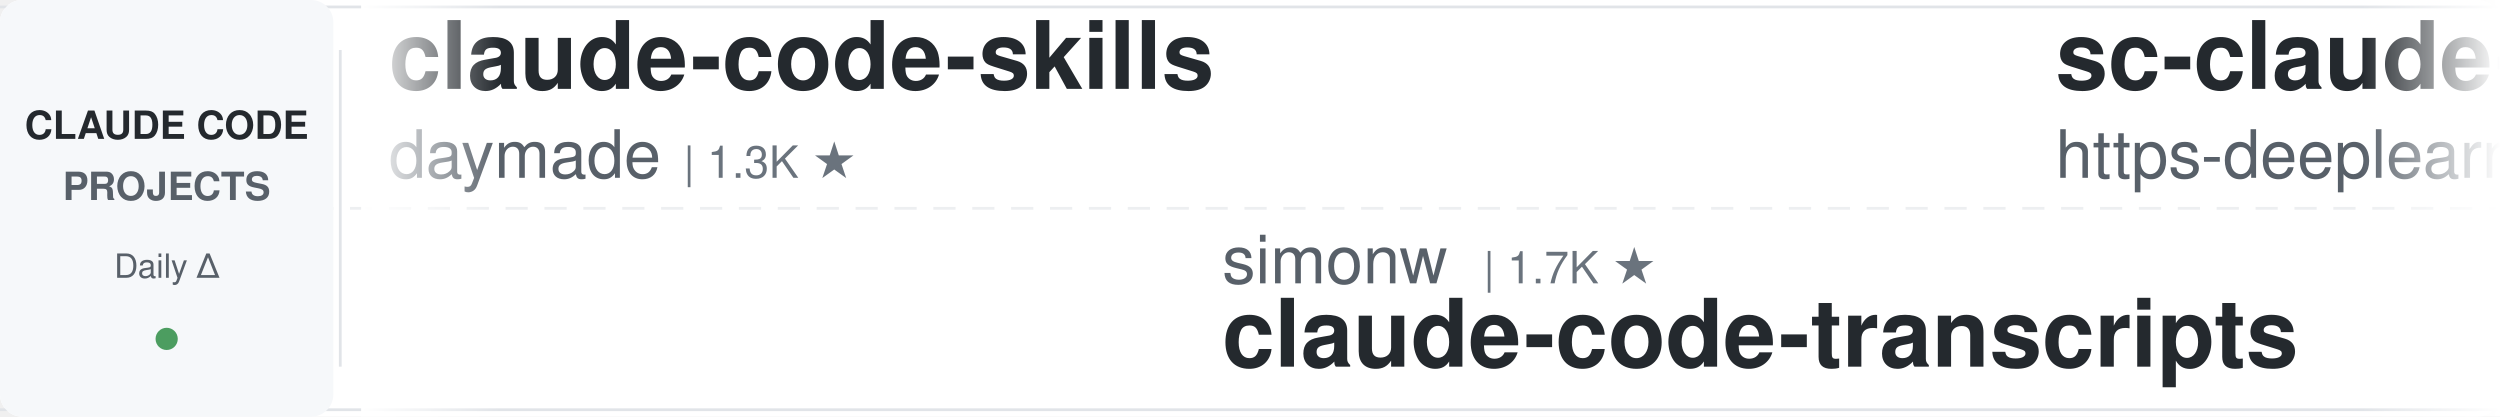
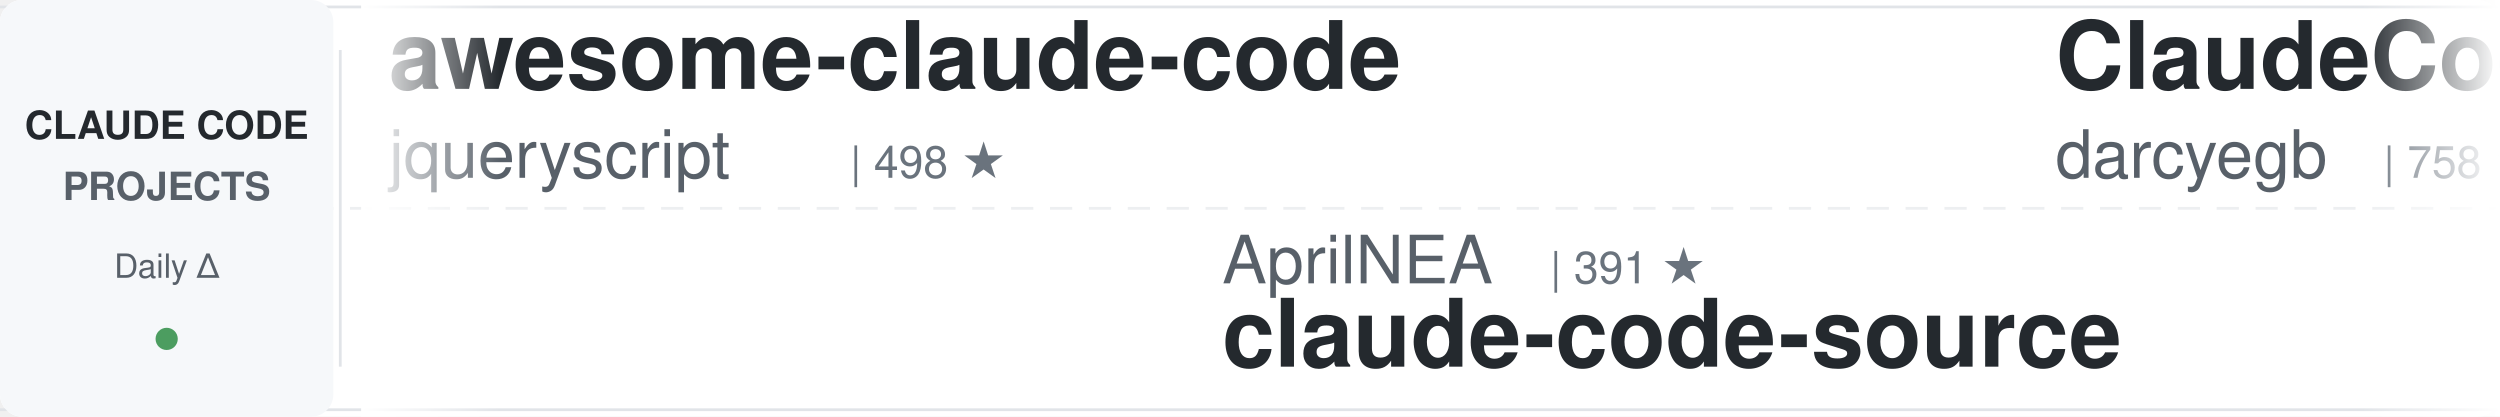
<svg xmlns="http://www.w3.org/2000/svg" width="900" height="150">
  <defs>
    <linearGradient id="leftFade" x1="0%" y1="0%" x2="100%" y2="0%">
      <stop offset="0%" style="stop-color:#ffffff;stop-opacity:1" />
      <stop offset="100%" style="stop-color:#ffffff;stop-opacity:0" />
    </linearGradient>
    <linearGradient id="rightFade" x1="0%" y1="0%" x2="100%" y2="0%">
      <stop offset="0%" style="stop-color:#ffffff;stop-opacity:0" />
      <stop offset="100%" style="stop-color:#ffffff;stop-opacity:1" />
    </linearGradient>
  </defs>
  <rect width="900" height="150" fill="#ffffff" rx="8" />
  <rect x="0" y="2" width="900" height="1" fill="#e1e4e8" />
  <rect x="0" y="147" width="900" height="1" fill="#e1e4e8" />
  <line x1="0" y1="75" x2="900" y2="75" stroke="#e1e4e8" stroke-width="1" stroke-dasharray="8 6" opacity="0.6" />
  <rect x="0" y="0" width="120" height="150" fill="#f6f8fa" rx="8" />
  <text x="60" y="50" font-family="-apple-system, BlinkMacSystemFont, 'Segoe UI', Helvetica, Arial, sans-serif" font-size="14" font-weight="600" fill="#24292e" text-anchor="middle">CLAUDE CODE</text>
  <text x="60" y="72" font-family="-apple-system, BlinkMacSystemFont, 'Segoe UI', Helvetica, Arial, sans-serif" font-size="14" font-weight="600" fill="#586069" text-anchor="middle">PROJECTS</text>
  <text x="60" y="100" font-family="-apple-system, BlinkMacSystemFont, 'Segoe UI', Helvetica, Arial, sans-serif" font-size="12" font-weight="500" fill="#586069" text-anchor="middle">Daily Δ</text>
  <circle cx="60" cy="122" r="4" fill="#22863a" opacity="0.8" />
  <rect x="122" y="18" width="1" height="114" fill="#e1e4e8" />
  <clipPath id="tickerClip">
    <rect x="130" y="0" width="770" height="150" />
  </clipPath>
  <g clip-path="url(#tickerClip)">
    <g id="tickerItems">
      <animateTransform attributeName="transform" attributeType="XML" type="translate" from="0 0" to="-3000 0" dur="54s" repeatCount="indefinite" />
      <g transform="translate(0, 0)">
-         <text x="140" y="32" font-family="-apple-system, BlinkMacSystemFont, 'Segoe UI', Helvetica, Arial, sans-serif" font-size="34" font-weight="600" fill="#24292e">claude-code-skills</text>
-         <text x="140" y="64" font-family="-apple-system, BlinkMacSystemFont, 'Segoe UI', Helvetica, Arial, sans-serif" font-size="24" font-weight="400" fill="#586069">daymade</text>
-         <text x="246" y="64" font-family="-apple-system, BlinkMacSystemFont, 'Segoe UI', Helvetica, Arial, sans-serif" font-size="16" font-weight="500" fill="#6a737d">| 1.3K ★</text>
+         <text x="140" y="32" font-family="-apple-system, BlinkMacSystemFont, 'Segoe UI', Helvetica, Arial, sans-serif" font-size="34" font-weight="600" fill="#24292e">awesome-claude-code</text>
+         <text x="140" y="64" font-family="-apple-system, BlinkMacSystemFont, 'Segoe UI', Helvetica, Arial, sans-serif" font-size="24" font-weight="400" fill="#586069">jqueryscript</text>
+         <text x="306" y="64" font-family="-apple-system, BlinkMacSystemFont, 'Segoe UI', Helvetica, Arial, sans-serif" font-size="16" font-weight="500" fill="#6a737d">| 498 ★</text>
      </g>
      <g transform="translate(300, 0)">
-         <text x="140" y="102" font-family="-apple-system, BlinkMacSystemFont, 'Segoe UI', Helvetica, Arial, sans-serif" font-size="24" font-weight="400" fill="#586069">simonw</text>
-         <text x="234" y="102" font-family="-apple-system, BlinkMacSystemFont, 'Segoe UI', Helvetica, Arial, sans-serif" font-size="16" font-weight="500" fill="#6a737d">| 1.7K ★</text>
-         <text x="140" y="132" font-family="-apple-system, BlinkMacSystemFont, 'Segoe UI', Helvetica, Arial, sans-serif" font-size="34" font-weight="600" fill="#24292e">claude-code-transcripts</text>
+         <text x="140" y="102" font-family="-apple-system, BlinkMacSystemFont, 'Segoe UI', Helvetica, Arial, sans-serif" font-size="24" font-weight="400" fill="#586069">AprilNEA</text>
+         <text x="258" y="102" font-family="-apple-system, BlinkMacSystemFont, 'Segoe UI', Helvetica, Arial, sans-serif" font-size="16" font-weight="500" fill="#6a737d">| 391 ★</text>
+         <text x="140" y="132" font-family="-apple-system, BlinkMacSystemFont, 'Segoe UI', Helvetica, Arial, sans-serif" font-size="34" font-weight="600" fill="#24292e">claude-code-source</text>
      </g>
      <g transform="translate(600, 0)">
-         <text x="140" y="32" font-family="-apple-system, BlinkMacSystemFont, 'Segoe UI', Helvetica, Arial, sans-serif" font-size="34" font-weight="600" fill="#24292e">sc-claude-code-files</text>
-         <text x="140" y="64" font-family="-apple-system, BlinkMacSystemFont, 'Segoe UI', Helvetica, Arial, sans-serif" font-size="24" font-weight="400" fill="#586069">https-deeplearning-ai</text>
-         <text x="414" y="64" font-family="-apple-system, BlinkMacSystemFont, 'Segoe UI', Helvetica, Arial, sans-serif" font-size="16" font-weight="500" fill="#6a737d">| 539 ★</text>
+         <text x="140" y="32" font-family="-apple-system, BlinkMacSystemFont, 'Segoe UI', Helvetica, Arial, sans-serif" font-size="34" font-weight="600" fill="#24292e">ClaudeCodeAgents</text>
+         <text x="140" y="64" font-family="-apple-system, BlinkMacSystemFont, 'Segoe UI', Helvetica, Arial, sans-serif" font-size="24" font-weight="400" fill="#586069">darcyegb</text>
+         <text x="258" y="64" font-family="-apple-system, BlinkMacSystemFont, 'Segoe UI', Helvetica, Arial, sans-serif" font-size="16" font-weight="500" fill="#6a737d">| 758 ★</text>
      </g>
      <g transform="translate(900, 0)">
-         <text x="140" y="102" font-family="-apple-system, BlinkMacSystemFont, 'Segoe UI', Helvetica, Arial, sans-serif" font-size="24" font-weight="400" fill="#586069">Cranot</text>
-         <text x="234" y="102" font-family="-apple-system, BlinkMacSystemFont, 'Segoe UI', Helvetica, Arial, sans-serif" font-size="16" font-weight="500" fill="#6a737d">| 2.9K ★</text>
-         <text x="140" y="132" font-family="-apple-system, BlinkMacSystemFont, 'Segoe UI', Helvetica, Arial, sans-serif" font-size="34" font-weight="600" fill="#24292e">claude-code-guide</text>
+         <text x="140" y="102" font-family="-apple-system, BlinkMacSystemFont, 'Segoe UI', Helvetica, Arial, sans-serif" font-size="24" font-weight="400" fill="#586069">shanraisshan</text>
+         <text x="306" y="102" font-family="-apple-system, BlinkMacSystemFont, 'Segoe UI', Helvetica, Arial, sans-serif" font-size="16" font-weight="500" fill="#6a737d">| 64.4K ★</text>
+         <text x="140" y="132" font-family="-apple-system, BlinkMacSystemFont, 'Segoe UI', Helvetica, Arial, sans-serif" font-size="34" font-weight="600" fill="#24292e">claude-code-best-practic...</text>
      </g>
      <g transform="translate(1200, 0)">
-         <text x="140" y="32" font-family="-apple-system, BlinkMacSystemFont, 'Segoe UI', Helvetica, Arial, sans-serif" font-size="34" font-weight="600" fill="#24292e">Auto-claude-code-researc...</text>
-         <text x="140" y="64" font-family="-apple-system, BlinkMacSystemFont, 'Segoe UI', Helvetica, Arial, sans-serif" font-size="24" font-weight="400" fill="#586069">wanshuiyin</text>
-         <text x="282" y="64" font-family="-apple-system, BlinkMacSystemFont, 'Segoe UI', Helvetica, Arial, sans-serif" font-size="16" font-weight="500" fill="#6a737d">| 14.6K ★</text>
+         <text x="140" y="32" font-family="-apple-system, BlinkMacSystemFont, 'Segoe UI', Helvetica, Arial, sans-serif" font-size="34" font-weight="600" fill="#24292e">claude-code-prompts</text>
+         <text x="140" y="64" font-family="-apple-system, BlinkMacSystemFont, 'Segoe UI', Helvetica, Arial, sans-serif" font-size="24" font-weight="400" fill="#586069">repowise-dev</text>
+         <text x="306" y="64" font-family="-apple-system, BlinkMacSystemFont, 'Segoe UI', Helvetica, Arial, sans-serif" font-size="16" font-weight="500" fill="#6a737d">| 1.2K ★</text>
      </g>
      <g transform="translate(1500, 0)">
-         <text x="140" y="102" font-family="-apple-system, BlinkMacSystemFont, 'Segoe UI', Helvetica, Arial, sans-serif" font-size="24" font-weight="400" fill="#586069">asgeirtj</text>
-         <text x="258" y="102" font-family="-apple-system, BlinkMacSystemFont, 'Segoe UI', Helvetica, Arial, sans-serif" font-size="16" font-weight="500" fill="#6a737d">| 62.8K ★</text>
-         <text x="140" y="132" font-family="-apple-system, BlinkMacSystemFont, 'Segoe UI', Helvetica, Arial, sans-serif" font-size="34" font-weight="600" fill="#24292e">system_prompts_leaks</text>
+         <text x="140" y="102" font-family="-apple-system, BlinkMacSystemFont, 'Segoe UI', Helvetica, Arial, sans-serif" font-size="24" font-weight="400" fill="#586069">musistudio</text>
+         <text x="282" y="102" font-family="-apple-system, BlinkMacSystemFont, 'Segoe UI', Helvetica, Arial, sans-serif" font-size="16" font-weight="500" fill="#6a737d">| 36.6K ★</text>
+         <text x="140" y="132" font-family="-apple-system, BlinkMacSystemFont, 'Segoe UI', Helvetica, Arial, sans-serif" font-size="34" font-weight="600" fill="#24292e">claude-code-router</text>
      </g>
      <g transform="translate(1800, 0)">
-         <text x="140" y="32" font-family="-apple-system, BlinkMacSystemFont, 'Segoe UI', Helvetica, Arial, sans-serif" font-size="34" font-weight="600" fill="#24292e">claude-code-ultimate-gui...</text>
-         <text x="140" y="64" font-family="-apple-system, BlinkMacSystemFont, 'Segoe UI', Helvetica, Arial, sans-serif" font-size="24" font-weight="400" fill="#586069">FlorianBruniaux</text>
-         <text x="342" y="64" font-family="-apple-system, BlinkMacSystemFont, 'Segoe UI', Helvetica, Arial, sans-serif" font-size="16" font-weight="500" fill="#6a737d">| 5.7K ★</text>
+         <text x="140" y="32" font-family="-apple-system, BlinkMacSystemFont, 'Segoe UI', Helvetica, Arial, sans-serif" font-size="34" font-weight="600" fill="#24292e">claude-code-telegram</text>
+         <text x="140" y="64" font-family="-apple-system, BlinkMacSystemFont, 'Segoe UI', Helvetica, Arial, sans-serif" font-size="24" font-weight="400" fill="#586069">RichardAtCT</text>
+         <text x="294" y="64" font-family="-apple-system, BlinkMacSystemFont, 'Segoe UI', Helvetica, Arial, sans-serif" font-size="16" font-weight="500" fill="#6a737d">| 2.8K ★</text>
      </g>
      <g transform="translate(2100, 0)">
-         <text x="140" y="102" font-family="-apple-system, BlinkMacSystemFont, 'Segoe UI', Helvetica, Arial, sans-serif" font-size="24" font-weight="400" fill="#586069">diet103</text>
-         <text x="246" y="102" font-family="-apple-system, BlinkMacSystemFont, 'Segoe UI', Helvetica, Arial, sans-serif" font-size="16" font-weight="500" fill="#6a737d">| 10.0K ★</text>
-         <text x="140" y="132" font-family="-apple-system, BlinkMacSystemFont, 'Segoe UI', Helvetica, Arial, sans-serif" font-size="34" font-weight="600" fill="#24292e">claude-code-infrastructu...</text>
+         <text x="140" y="102" font-family="-apple-system, BlinkMacSystemFont, 'Segoe UI', Helvetica, Arial, sans-serif" font-size="24" font-weight="400" fill="#586069">shareAI-lab</text>
+         <text x="294" y="102" font-family="-apple-system, BlinkMacSystemFont, 'Segoe UI', Helvetica, Arial, sans-serif" font-size="16" font-weight="500" fill="#6a737d">| 74.1K ★</text>
+         <text x="140" y="132" font-family="-apple-system, BlinkMacSystemFont, 'Segoe UI', Helvetica, Arial, sans-serif" font-size="34" font-weight="600" fill="#24292e">learn-claude-code</text>
      </g>
      <g transform="translate(2400, 0)">
-         <text x="140" y="32" font-family="-apple-system, BlinkMacSystemFont, 'Segoe UI', Helvetica, Arial, sans-serif" font-size="34" font-weight="600" fill="#24292e">claude-code-action</text>
-         <text x="140" y="64" font-family="-apple-system, BlinkMacSystemFont, 'Segoe UI', Helvetica, Arial, sans-serif" font-size="24" font-weight="400" fill="#586069">anthropics</text>
-         <text x="282" y="64" font-family="-apple-system, BlinkMacSystemFont, 'Segoe UI', Helvetica, Arial, sans-serif" font-size="16" font-weight="500" fill="#6a737d">| 8.6K ★</text>
+         <text x="140" y="32" font-family="-apple-system, BlinkMacSystemFont, 'Segoe UI', Helvetica, Arial, sans-serif" font-size="34" font-weight="600" fill="#24292e">system_prompts_leaks</text>
+         <text x="140" y="64" font-family="-apple-system, BlinkMacSystemFont, 'Segoe UI', Helvetica, Arial, sans-serif" font-size="24" font-weight="400" fill="#586069">asgeirtj</text>
+         <text x="258" y="64" font-family="-apple-system, BlinkMacSystemFont, 'Segoe UI', Helvetica, Arial, sans-serif" font-size="16" font-weight="500" fill="#6a737d">| 62.8K ★</text>
      </g>
      <g transform="translate(2700, 0)">
-         <text x="140" y="102" font-family="-apple-system, BlinkMacSystemFont, 'Segoe UI', Helvetica, Arial, sans-serif" font-size="24" font-weight="400" fill="#586069">huangjia2019</text>
-         <text x="306" y="102" font-family="-apple-system, BlinkMacSystemFont, 'Segoe UI', Helvetica, Arial, sans-serif" font-size="16" font-weight="500" fill="#6a737d">| 1.1K ★</text>
-         <text x="140" y="132" font-family="-apple-system, BlinkMacSystemFont, 'Segoe UI', Helvetica, Arial, sans-serif" font-size="34" font-weight="600" fill="#24292e">claude-code-engineering</text>
+         <text x="140" y="102" font-family="-apple-system, BlinkMacSystemFont, 'Segoe UI', Helvetica, Arial, sans-serif" font-size="24" font-weight="400" fill="#586069">SeemSeam</text>
+         <text x="258" y="102" font-family="-apple-system, BlinkMacSystemFont, 'Segoe UI', Helvetica, Arial, sans-serif" font-size="16" font-weight="500" fill="#6a737d">| 3.4K ★</text>
+         <text x="140" y="132" font-family="-apple-system, BlinkMacSystemFont, 'Segoe UI', Helvetica, Arial, sans-serif" font-size="34" font-weight="600" fill="#24292e">claude_codex_bridge</text>
      </g>
      <g transform="translate(3000, 0)">
-         <text x="140" y="32" font-family="-apple-system, BlinkMacSystemFont, 'Segoe UI', Helvetica, Arial, sans-serif" font-size="34" font-weight="600" fill="#24292e">claude-code-skills</text>
-         <text x="140" y="64" font-family="-apple-system, BlinkMacSystemFont, 'Segoe UI', Helvetica, Arial, sans-serif" font-size="24" font-weight="400" fill="#586069">daymade</text>
-         <text x="246" y="64" font-family="-apple-system, BlinkMacSystemFont, 'Segoe UI', Helvetica, Arial, sans-serif" font-size="16" font-weight="500" fill="#6a737d">| 1.3K ★</text>
+         <text x="140" y="32" font-family="-apple-system, BlinkMacSystemFont, 'Segoe UI', Helvetica, Arial, sans-serif" font-size="34" font-weight="600" fill="#24292e">awesome-claude-code</text>
+         <text x="140" y="64" font-family="-apple-system, BlinkMacSystemFont, 'Segoe UI', Helvetica, Arial, sans-serif" font-size="24" font-weight="400" fill="#586069">jqueryscript</text>
+         <text x="306" y="64" font-family="-apple-system, BlinkMacSystemFont, 'Segoe UI', Helvetica, Arial, sans-serif" font-size="16" font-weight="500" fill="#6a737d">| 498 ★</text>
      </g>
      <g transform="translate(3300, 0)">
-         <text x="140" y="102" font-family="-apple-system, BlinkMacSystemFont, 'Segoe UI', Helvetica, Arial, sans-serif" font-size="24" font-weight="400" fill="#586069">simonw</text>
-         <text x="234" y="102" font-family="-apple-system, BlinkMacSystemFont, 'Segoe UI', Helvetica, Arial, sans-serif" font-size="16" font-weight="500" fill="#6a737d">| 1.7K ★</text>
-         <text x="140" y="132" font-family="-apple-system, BlinkMacSystemFont, 'Segoe UI', Helvetica, Arial, sans-serif" font-size="34" font-weight="600" fill="#24292e">claude-code-transcripts</text>
+         <text x="140" y="102" font-family="-apple-system, BlinkMacSystemFont, 'Segoe UI', Helvetica, Arial, sans-serif" font-size="24" font-weight="400" fill="#586069">AprilNEA</text>
+         <text x="258" y="102" font-family="-apple-system, BlinkMacSystemFont, 'Segoe UI', Helvetica, Arial, sans-serif" font-size="16" font-weight="500" fill="#6a737d">| 391 ★</text>
+         <text x="140" y="132" font-family="-apple-system, BlinkMacSystemFont, 'Segoe UI', Helvetica, Arial, sans-serif" font-size="34" font-weight="600" fill="#24292e">claude-code-source</text>
      </g>
      <g transform="translate(3600, 0)">
-         <text x="140" y="32" font-family="-apple-system, BlinkMacSystemFont, 'Segoe UI', Helvetica, Arial, sans-serif" font-size="34" font-weight="600" fill="#24292e">sc-claude-code-files</text>
-         <text x="140" y="64" font-family="-apple-system, BlinkMacSystemFont, 'Segoe UI', Helvetica, Arial, sans-serif" font-size="24" font-weight="400" fill="#586069">https-deeplearning-ai</text>
-         <text x="414" y="64" font-family="-apple-system, BlinkMacSystemFont, 'Segoe UI', Helvetica, Arial, sans-serif" font-size="16" font-weight="500" fill="#6a737d">| 539 ★</text>
+         <text x="140" y="32" font-family="-apple-system, BlinkMacSystemFont, 'Segoe UI', Helvetica, Arial, sans-serif" font-size="34" font-weight="600" fill="#24292e">ClaudeCodeAgents</text>
+         <text x="140" y="64" font-family="-apple-system, BlinkMacSystemFont, 'Segoe UI', Helvetica, Arial, sans-serif" font-size="24" font-weight="400" fill="#586069">darcyegb</text>
+         <text x="258" y="64" font-family="-apple-system, BlinkMacSystemFont, 'Segoe UI', Helvetica, Arial, sans-serif" font-size="16" font-weight="500" fill="#6a737d">| 758 ★</text>
      </g>
      <g transform="translate(3900, 0)">
-         <text x="140" y="102" font-family="-apple-system, BlinkMacSystemFont, 'Segoe UI', Helvetica, Arial, sans-serif" font-size="24" font-weight="400" fill="#586069">Cranot</text>
-         <text x="234" y="102" font-family="-apple-system, BlinkMacSystemFont, 'Segoe UI', Helvetica, Arial, sans-serif" font-size="16" font-weight="500" fill="#6a737d">| 2.9K ★</text>
-         <text x="140" y="132" font-family="-apple-system, BlinkMacSystemFont, 'Segoe UI', Helvetica, Arial, sans-serif" font-size="34" font-weight="600" fill="#24292e">claude-code-guide</text>
+         <text x="140" y="102" font-family="-apple-system, BlinkMacSystemFont, 'Segoe UI', Helvetica, Arial, sans-serif" font-size="24" font-weight="400" fill="#586069">shanraisshan</text>
+         <text x="306" y="102" font-family="-apple-system, BlinkMacSystemFont, 'Segoe UI', Helvetica, Arial, sans-serif" font-size="16" font-weight="500" fill="#6a737d">| 64.4K ★</text>
+         <text x="140" y="132" font-family="-apple-system, BlinkMacSystemFont, 'Segoe UI', Helvetica, Arial, sans-serif" font-size="34" font-weight="600" fill="#24292e">claude-code-best-practic...</text>
      </g>
    </g>
  </g>
  <rect x="130" y="0" width="50" height="150" fill="url(#leftFade)" />
  <rect x="850" y="0" width="50" height="150" fill="url(#rightFade)" />
</svg>
